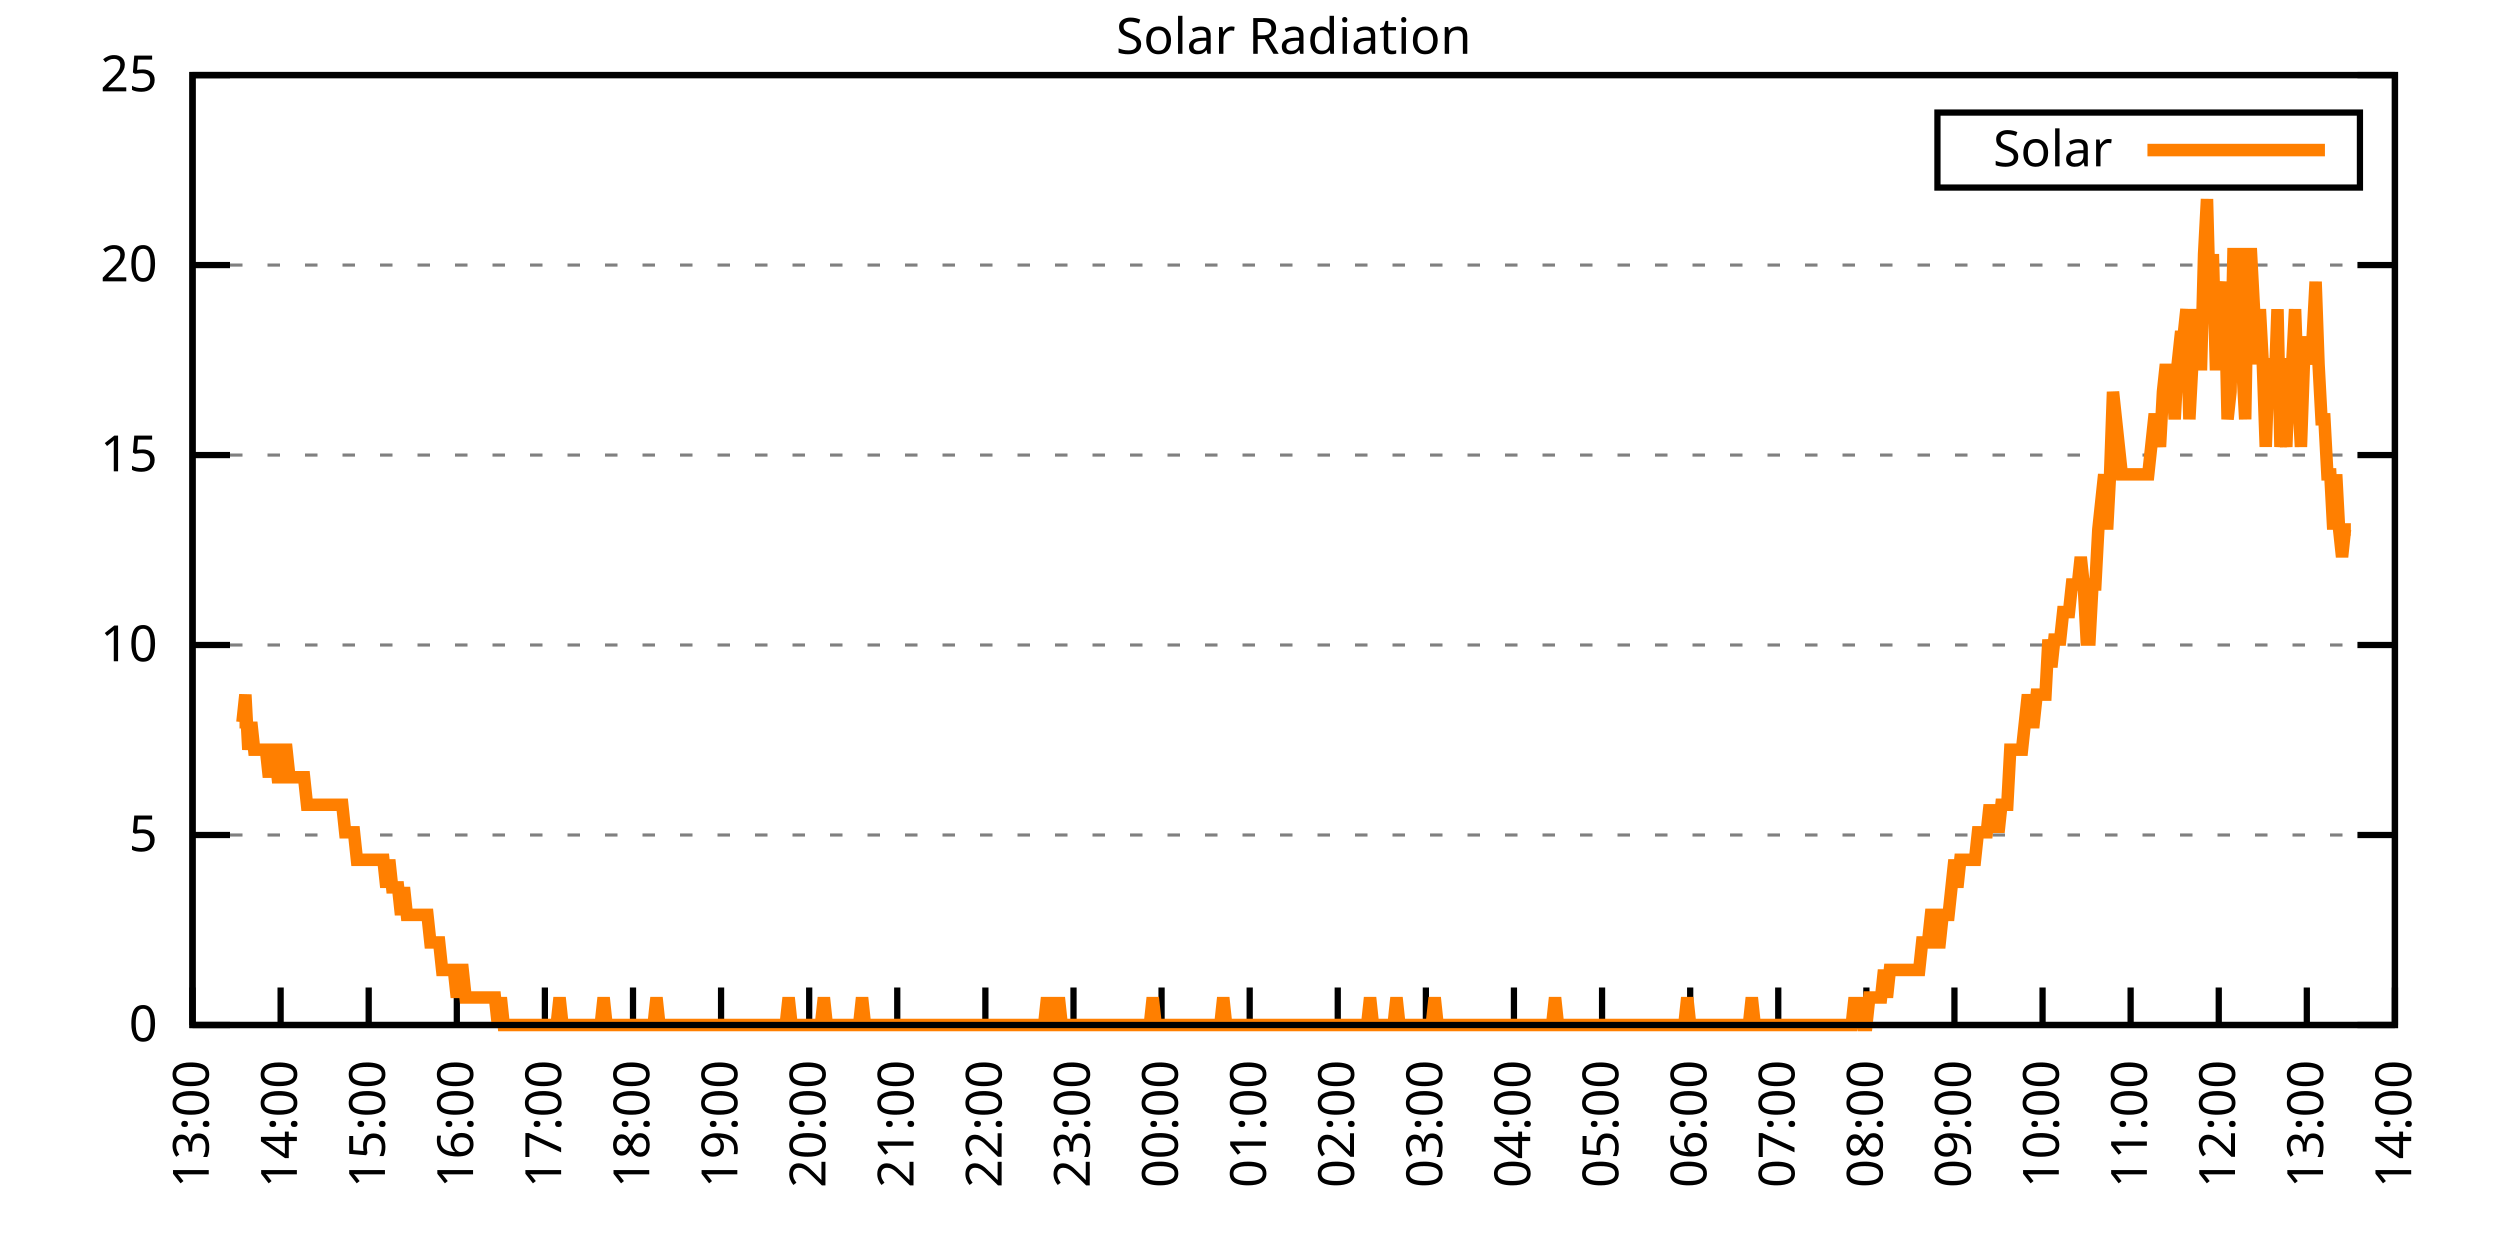
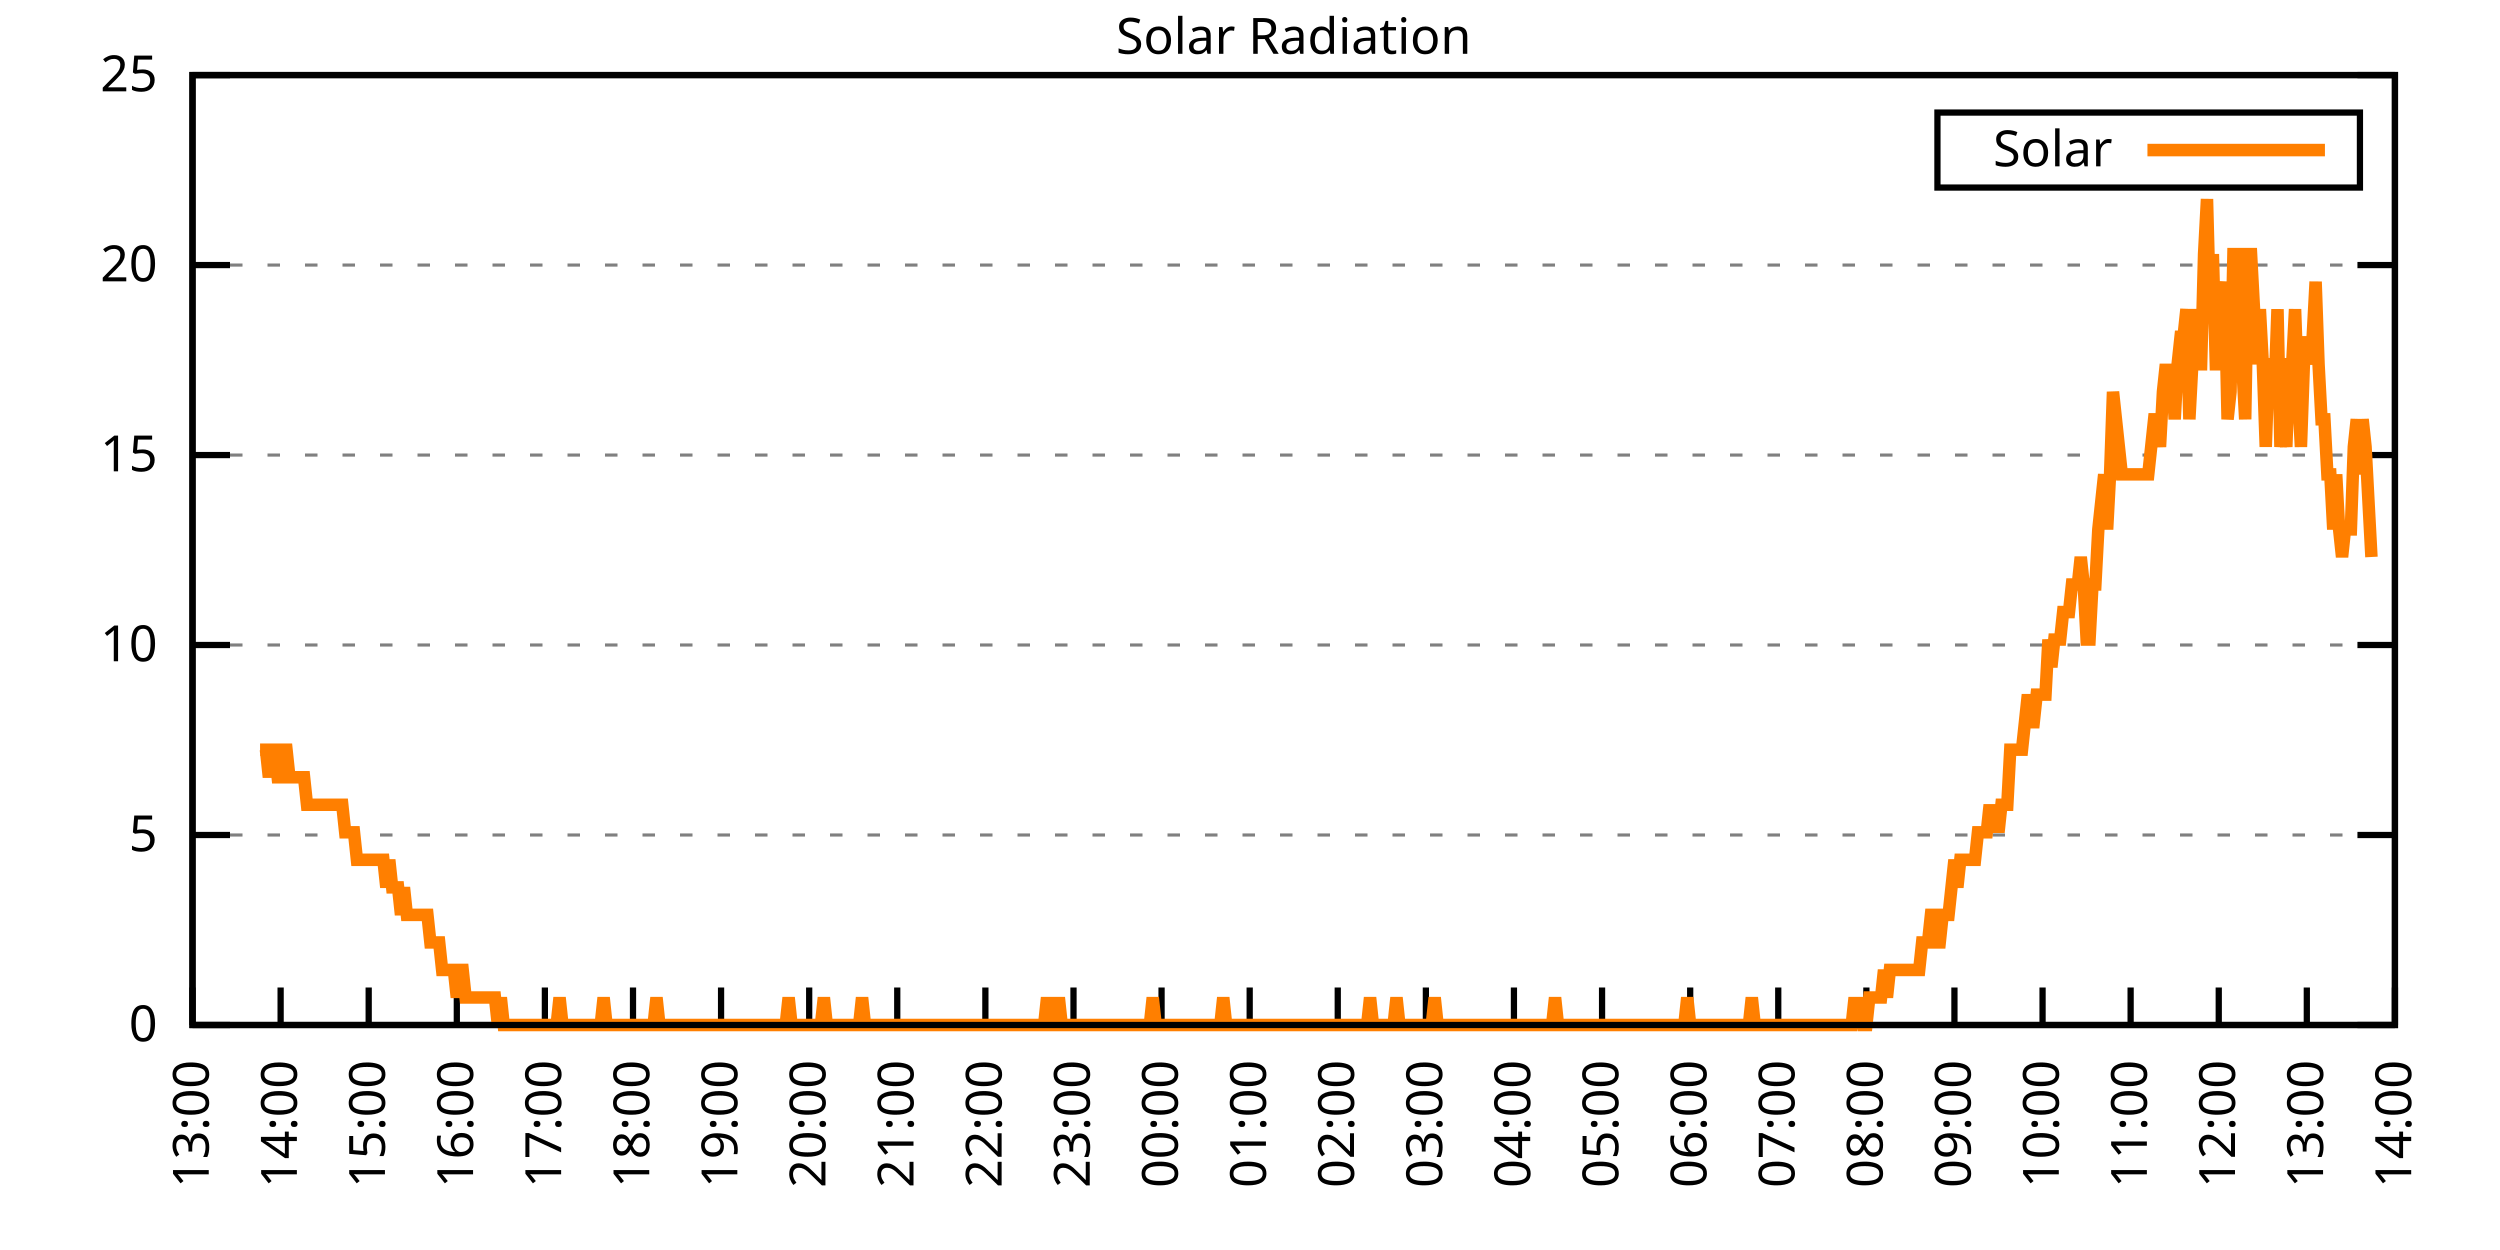
<svg xmlns="http://www.w3.org/2000/svg" xmlns:xlink="http://www.w3.org/1999/xlink" width="400" height="200" viewBox="0 0 400 200">
  <g id="gnuplot_canvas">
    <rect x="0" y="0" width="400" height="200" fill="none" />
    <defs>
      <circle id="gpDot" r="0.5" stroke-width="0.5" stroke="currentColor" />
      <path id="gpPt0" stroke-width="0.333" stroke="currentColor" d="M-1,0 h2 M0,-1 v2" />
      <path id="gpPt1" stroke-width="0.333" stroke="currentColor" d="M-1,-1 L1,1 M1,-1 L-1,1" />
      <path id="gpPt2" stroke-width="0.333" stroke="currentColor" d="M-1,0 L1,0 M0,-1 L0,1 M-1,-1 L1,1 M-1,1 L1,-1" />
      <rect id="gpPt3" stroke-width="0.333" stroke="currentColor" x="-1" y="-1" width="2" height="2" />
      <rect id="gpPt4" stroke-width="0.333" stroke="currentColor" fill="currentColor" x="-1" y="-1" width="2" height="2" />
      <circle id="gpPt5" stroke-width="0.333" stroke="currentColor" cx="0" cy="0" r="1" />
      <use xlink:href="#gpPt5" id="gpPt6" fill="currentColor" stroke="none" />
      <path id="gpPt7" stroke-width="0.333" stroke="currentColor" d="M0,-1.33 L-1.33,0.67 L1.33,0.67 z" />
      <use xlink:href="#gpPt7" id="gpPt8" fill="currentColor" stroke="none" />
      <use xlink:href="#gpPt7" id="gpPt9" stroke="currentColor" transform="rotate(180)" />
      <use xlink:href="#gpPt9" id="gpPt10" fill="currentColor" stroke="none" />
      <use xlink:href="#gpPt3" id="gpPt11" stroke="currentColor" transform="rotate(45)" />
      <use xlink:href="#gpPt11" id="gpPt12" fill="currentColor" stroke="none" />
      <path id="gpPt13" stroke-width="0.333" stroke="currentColor" d="M0,1.330 L1.265,0.411 L0.782,-1.067 L-0.782,-1.076 L-1.265,0.411 z" />
      <use xlink:href="#gpPt13" id="gpPt14" fill="currentColor" stroke="none" />
      <filter id="textbox" filterUnits="objectBoundingBox" x="0" y="0" height="1" width="1">
        <feFlood flood-color="white" flood-opacity="1" result="bgnd" />
        <feComposite in="SourceGraphic" in2="bgnd" operator="atop" />
      </filter>
      <filter id="greybox" filterUnits="objectBoundingBox" x="0" y="0" height="1" width="1">
        <feFlood flood-color="lightgrey" flood-opacity="1" result="grey" />
        <feComposite in="SourceGraphic" in2="grey" operator="atop" />
      </filter>
    </defs>
    <g fill="none" color="white" stroke="currentColor" stroke-width="1.00" stroke-linecap="butt" stroke-linejoin="miter">
</g>
    <g fill="none" color="black" stroke="currentColor" stroke-width="1.00" stroke-linecap="butt" stroke-linejoin="miter">
      <g stroke="none" shape-rendering="crispEdges">
        <polygon fill="rgb(255, 255, 255)" points="30.80,164.00 383.18,164.00 383.18,12.02 30.80,12.02 " />
      </g>
    </g>
    <g fill="none" color="black" stroke="currentColor" stroke-width="1.00" stroke-linecap="butt" stroke-linejoin="miter">
</g>
    <g fill="none" color="black" stroke="black" stroke-width="0.50" stroke-linecap="butt" stroke-linejoin="miter">
</g>
    <g fill="none" color="gray" stroke="currentColor" stroke-width="0.50" stroke-linecap="butt" stroke-linejoin="miter">
      <path stroke="gray" stroke-dasharray="2,4" class="gridline" d="M30.80,164.00 L383.19,164.00  " />
    </g>
    <g fill="none" color="gray" stroke="gray" stroke-width="1.00" stroke-linecap="butt" stroke-linejoin="miter">
</g>
    <g fill="none" color="black" stroke="currentColor" stroke-width="1.00" stroke-linecap="butt" stroke-linejoin="miter">
      <path stroke="black" d="M30.80,164.00 L36.80,164.00 M383.19,164.00 L377.19,164.00  " />
      <g transform="translate(25.20,166.60)" stroke="none" fill="black" font-family="Sans" font-size="8.00" text-anchor="end">
        <text>
          <tspan font-family="Sans"> 0</tspan>
        </text>
      </g>
    </g>
    <g fill="none" color="black" stroke="currentColor" stroke-width="1.00" stroke-linecap="butt" stroke-linejoin="miter">
</g>
    <g fill="none" color="black" stroke="black" stroke-width="0.50" stroke-linecap="butt" stroke-linejoin="miter">
</g>
    <g fill="none" color="gray" stroke="currentColor" stroke-width="0.50" stroke-linecap="butt" stroke-linejoin="miter">
      <path stroke="gray" stroke-dasharray="2,4" class="gridline" d="M30.80,133.60 L383.19,133.60  " />
    </g>
    <g fill="none" color="gray" stroke="gray" stroke-width="1.00" stroke-linecap="butt" stroke-linejoin="miter">
</g>
    <g fill="none" color="black" stroke="currentColor" stroke-width="1.00" stroke-linecap="butt" stroke-linejoin="miter">
      <path stroke="black" d="M30.80,133.60 L36.80,133.60 M383.19,133.60 L377.19,133.60  " />
      <g transform="translate(25.20,136.20)" stroke="none" fill="black" font-family="Sans" font-size="8.00" text-anchor="end">
        <text>
          <tspan font-family="Sans"> 5</tspan>
        </text>
      </g>
    </g>
    <g fill="none" color="black" stroke="currentColor" stroke-width="1.00" stroke-linecap="butt" stroke-linejoin="miter">
</g>
    <g fill="none" color="black" stroke="black" stroke-width="0.50" stroke-linecap="butt" stroke-linejoin="miter">
</g>
    <g fill="none" color="gray" stroke="currentColor" stroke-width="0.50" stroke-linecap="butt" stroke-linejoin="miter">
      <path stroke="gray" stroke-dasharray="2,4" class="gridline" d="M30.80,103.20 L383.19,103.20  " />
    </g>
    <g fill="none" color="gray" stroke="gray" stroke-width="1.00" stroke-linecap="butt" stroke-linejoin="miter">
</g>
    <g fill="none" color="black" stroke="currentColor" stroke-width="1.00" stroke-linecap="butt" stroke-linejoin="miter">
      <path stroke="black" d="M30.80,103.20 L36.80,103.20 M383.19,103.20 L377.19,103.20  " />
      <g transform="translate(25.20,105.80)" stroke="none" fill="black" font-family="Sans" font-size="8.00" text-anchor="end">
        <text>
          <tspan font-family="Sans"> 10</tspan>
        </text>
      </g>
    </g>
    <g fill="none" color="black" stroke="currentColor" stroke-width="1.00" stroke-linecap="butt" stroke-linejoin="miter">
</g>
    <g fill="none" color="black" stroke="black" stroke-width="0.50" stroke-linecap="butt" stroke-linejoin="miter">
</g>
    <g fill="none" color="gray" stroke="currentColor" stroke-width="0.50" stroke-linecap="butt" stroke-linejoin="miter">
      <path stroke="gray" stroke-dasharray="2,4" class="gridline" d="M30.80,72.81 L383.19,72.81  " />
    </g>
    <g fill="none" color="gray" stroke="gray" stroke-width="1.00" stroke-linecap="butt" stroke-linejoin="miter">
</g>
    <g fill="none" color="black" stroke="currentColor" stroke-width="1.00" stroke-linecap="butt" stroke-linejoin="miter">
      <path stroke="black" d="M30.80,72.81 L36.80,72.81 M383.19,72.81 L377.19,72.81  " />
      <g transform="translate(25.20,75.41)" stroke="none" fill="black" font-family="Sans" font-size="8.00" text-anchor="end">
        <text>
          <tspan font-family="Sans"> 15</tspan>
        </text>
      </g>
    </g>
    <g fill="none" color="black" stroke="currentColor" stroke-width="1.00" stroke-linecap="butt" stroke-linejoin="miter">
</g>
    <g fill="none" color="black" stroke="black" stroke-width="0.50" stroke-linecap="butt" stroke-linejoin="miter">
</g>
    <g fill="none" color="gray" stroke="currentColor" stroke-width="0.50" stroke-linecap="butt" stroke-linejoin="miter">
      <path stroke="gray" stroke-dasharray="2,4" class="gridline" d="M30.80,42.41 L383.19,42.41  " />
    </g>
    <g fill="none" color="gray" stroke="gray" stroke-width="1.00" stroke-linecap="butt" stroke-linejoin="miter">
</g>
    <g fill="none" color="black" stroke="currentColor" stroke-width="1.00" stroke-linecap="butt" stroke-linejoin="miter">
      <path stroke="black" d="M30.80,42.41 L36.80,42.41 M383.19,42.41 L377.19,42.41  " />
      <g transform="translate(25.20,45.01)" stroke="none" fill="black" font-family="Sans" font-size="8.00" text-anchor="end">
        <text>
          <tspan font-family="Sans"> 20</tspan>
        </text>
      </g>
    </g>
    <g fill="none" color="black" stroke="currentColor" stroke-width="1.00" stroke-linecap="butt" stroke-linejoin="miter">
</g>
    <g fill="none" color="black" stroke="black" stroke-width="0.50" stroke-linecap="butt" stroke-linejoin="miter">
</g>
    <g fill="none" color="gray" stroke="currentColor" stroke-width="0.50" stroke-linecap="butt" stroke-linejoin="miter">
      <path stroke="gray" stroke-dasharray="2,4" class="gridline" d="M30.80,12.01 L383.19,12.01  " />
    </g>
    <g fill="none" color="gray" stroke="gray" stroke-width="1.00" stroke-linecap="butt" stroke-linejoin="miter">
</g>
    <g fill="none" color="black" stroke="currentColor" stroke-width="1.00" stroke-linecap="butt" stroke-linejoin="miter">
      <path stroke="black" d="M30.80,12.01 L36.80,12.01 M383.19,12.01 L377.19,12.01  " />
      <g transform="translate(25.20,14.61)" stroke="none" fill="black" font-family="Sans" font-size="8.00" text-anchor="end">
        <text>
          <tspan font-family="Sans"> 25</tspan>
        </text>
      </g>
    </g>
    <g fill="none" color="black" stroke="currentColor" stroke-width="1.00" stroke-linecap="butt" stroke-linejoin="miter">
      <path stroke="black" d="M30.80,164.00 L30.80,158.00  " />
      <g transform="translate(33.40,169.60) rotate(270.00)" stroke="none" fill="black" font-family="Sans" font-size="8.00" text-anchor="end">
        <text>
          <tspan font-family="Sans">13:00</tspan>
        </text>
      </g>
    </g>
    <g fill="none" color="black" stroke="currentColor" stroke-width="1.00" stroke-linecap="butt" stroke-linejoin="miter">
      <path stroke="black" d="M44.90,164.00 L44.90,158.00  " />
      <g transform="translate(47.50,169.60) rotate(270.00)" stroke="none" fill="black" font-family="Sans" font-size="8.00" text-anchor="end">
        <text>
          <tspan font-family="Sans">14:00</tspan>
        </text>
      </g>
    </g>
    <g fill="none" color="black" stroke="currentColor" stroke-width="1.00" stroke-linecap="butt" stroke-linejoin="miter">
      <path stroke="black" d="M58.99,164.00 L58.99,158.00  " />
      <g transform="translate(61.59,169.60) rotate(270.00)" stroke="none" fill="black" font-family="Sans" font-size="8.00" text-anchor="end">
        <text>
          <tspan font-family="Sans">15:00</tspan>
        </text>
      </g>
    </g>
    <g fill="none" color="black" stroke="currentColor" stroke-width="1.00" stroke-linecap="butt" stroke-linejoin="miter">
      <path stroke="black" d="M73.09,164.00 L73.09,158.00  " />
      <g transform="translate(75.69,169.60) rotate(270.00)" stroke="none" fill="black" font-family="Sans" font-size="8.00" text-anchor="end">
        <text>
          <tspan font-family="Sans">16:00</tspan>
        </text>
      </g>
    </g>
    <g fill="none" color="black" stroke="currentColor" stroke-width="1.00" stroke-linecap="butt" stroke-linejoin="miter">
      <path stroke="black" d="M87.18,164.00 L87.18,158.00  " />
      <g transform="translate(89.78,169.60) rotate(270.00)" stroke="none" fill="black" font-family="Sans" font-size="8.00" text-anchor="end">
        <text>
          <tspan font-family="Sans">17:00</tspan>
        </text>
      </g>
    </g>
    <g fill="none" color="black" stroke="currentColor" stroke-width="1.00" stroke-linecap="butt" stroke-linejoin="miter">
      <path stroke="black" d="M101.28,164.00 L101.28,158.00  " />
      <g transform="translate(103.88,169.60) rotate(270.00)" stroke="none" fill="black" font-family="Sans" font-size="8.00" text-anchor="end">
        <text>
          <tspan font-family="Sans">18:00</tspan>
        </text>
      </g>
    </g>
    <g fill="none" color="black" stroke="currentColor" stroke-width="1.00" stroke-linecap="butt" stroke-linejoin="miter">
      <path stroke="black" d="M115.37,164.00 L115.37,158.00  " />
      <g transform="translate(117.97,169.60) rotate(270.00)" stroke="none" fill="black" font-family="Sans" font-size="8.00" text-anchor="end">
        <text>
          <tspan font-family="Sans">19:00</tspan>
        </text>
      </g>
    </g>
    <g fill="none" color="black" stroke="currentColor" stroke-width="1.00" stroke-linecap="butt" stroke-linejoin="miter">
      <path stroke="black" d="M129.47,164.00 L129.47,158.00  " />
      <g transform="translate(132.07,169.60) rotate(270.00)" stroke="none" fill="black" font-family="Sans" font-size="8.00" text-anchor="end">
        <text>
          <tspan font-family="Sans">20:00</tspan>
        </text>
      </g>
    </g>
    <g fill="none" color="black" stroke="currentColor" stroke-width="1.00" stroke-linecap="butt" stroke-linejoin="miter">
      <path stroke="black" d="M143.56,164.00 L143.56,158.00  " />
      <g transform="translate(146.16,169.60) rotate(270.00)" stroke="none" fill="black" font-family="Sans" font-size="8.00" text-anchor="end">
        <text>
          <tspan font-family="Sans">21:00</tspan>
        </text>
      </g>
    </g>
    <g fill="none" color="black" stroke="currentColor" stroke-width="1.00" stroke-linecap="butt" stroke-linejoin="miter">
      <path stroke="black" d="M157.66,164.00 L157.66,158.00  " />
      <g transform="translate(160.26,169.60) rotate(270.00)" stroke="none" fill="black" font-family="Sans" font-size="8.00" text-anchor="end">
        <text>
          <tspan font-family="Sans">22:00</tspan>
        </text>
      </g>
    </g>
    <g fill="none" color="black" stroke="currentColor" stroke-width="1.00" stroke-linecap="butt" stroke-linejoin="miter">
      <path stroke="black" d="M171.76,164.00 L171.76,158.00  " />
      <g transform="translate(174.36,169.60) rotate(270.00)" stroke="none" fill="black" font-family="Sans" font-size="8.00" text-anchor="end">
        <text>
          <tspan font-family="Sans">23:00</tspan>
        </text>
      </g>
    </g>
    <g fill="none" color="black" stroke="currentColor" stroke-width="1.00" stroke-linecap="butt" stroke-linejoin="miter">
      <path stroke="black" d="M185.85,164.00 L185.85,158.00  " />
      <g transform="translate(188.45,169.60) rotate(270.00)" stroke="none" fill="black" font-family="Sans" font-size="8.00" text-anchor="end">
        <text>
          <tspan font-family="Sans">00:00</tspan>
        </text>
      </g>
    </g>
    <g fill="none" color="black" stroke="currentColor" stroke-width="1.00" stroke-linecap="butt" stroke-linejoin="miter">
      <path stroke="black" d="M199.95,164.00 L199.95,158.00  " />
      <g transform="translate(202.55,169.60) rotate(270.00)" stroke="none" fill="black" font-family="Sans" font-size="8.00" text-anchor="end">
        <text>
          <tspan font-family="Sans">01:00</tspan>
        </text>
      </g>
    </g>
    <g fill="none" color="black" stroke="currentColor" stroke-width="1.00" stroke-linecap="butt" stroke-linejoin="miter">
      <path stroke="black" d="M214.04,164.00 L214.04,158.00  " />
      <g transform="translate(216.64,169.60) rotate(270.00)" stroke="none" fill="black" font-family="Sans" font-size="8.00" text-anchor="end">
        <text>
          <tspan font-family="Sans">02:00</tspan>
        </text>
      </g>
    </g>
    <g fill="none" color="black" stroke="currentColor" stroke-width="1.00" stroke-linecap="butt" stroke-linejoin="miter">
      <path stroke="black" d="M228.14,164.00 L228.14,158.00  " />
      <g transform="translate(230.74,169.60) rotate(270.00)" stroke="none" fill="black" font-family="Sans" font-size="8.00" text-anchor="end">
        <text>
          <tspan font-family="Sans">03:00</tspan>
        </text>
      </g>
    </g>
    <g fill="none" color="black" stroke="currentColor" stroke-width="1.00" stroke-linecap="butt" stroke-linejoin="miter">
      <path stroke="black" d="M242.23,164.00 L242.23,158.00  " />
      <g transform="translate(244.83,169.60) rotate(270.00)" stroke="none" fill="black" font-family="Sans" font-size="8.00" text-anchor="end">
        <text>
          <tspan font-family="Sans">04:00</tspan>
        </text>
      </g>
    </g>
    <g fill="none" color="black" stroke="currentColor" stroke-width="1.00" stroke-linecap="butt" stroke-linejoin="miter">
      <path stroke="black" d="M256.33,164.00 L256.33,158.00  " />
      <g transform="translate(258.93,169.60) rotate(270.00)" stroke="none" fill="black" font-family="Sans" font-size="8.00" text-anchor="end">
        <text>
          <tspan font-family="Sans">05:00</tspan>
        </text>
      </g>
    </g>
    <g fill="none" color="black" stroke="currentColor" stroke-width="1.00" stroke-linecap="butt" stroke-linejoin="miter">
      <path stroke="black" d="M270.43,164.00 L270.43,158.00  " />
      <g transform="translate(273.03,169.60) rotate(270.00)" stroke="none" fill="black" font-family="Sans" font-size="8.00" text-anchor="end">
        <text>
          <tspan font-family="Sans">06:00</tspan>
        </text>
      </g>
    </g>
    <g fill="none" color="black" stroke="currentColor" stroke-width="1.00" stroke-linecap="butt" stroke-linejoin="miter">
      <path stroke="black" d="M284.52,164.00 L284.52,158.00  " />
      <g transform="translate(287.12,169.60) rotate(270.00)" stroke="none" fill="black" font-family="Sans" font-size="8.00" text-anchor="end">
        <text>
          <tspan font-family="Sans">07:00</tspan>
        </text>
      </g>
    </g>
    <g fill="none" color="black" stroke="currentColor" stroke-width="1.00" stroke-linecap="butt" stroke-linejoin="miter">
      <path stroke="black" d="M298.62,164.00 L298.62,158.00  " />
      <g transform="translate(301.22,169.60) rotate(270.00)" stroke="none" fill="black" font-family="Sans" font-size="8.00" text-anchor="end">
        <text>
          <tspan font-family="Sans">08:00</tspan>
        </text>
      </g>
    </g>
    <g fill="none" color="black" stroke="currentColor" stroke-width="1.00" stroke-linecap="butt" stroke-linejoin="miter">
      <path stroke="black" d="M312.71,164.00 L312.71,158.00  " />
      <g transform="translate(315.31,169.60) rotate(270.00)" stroke="none" fill="black" font-family="Sans" font-size="8.00" text-anchor="end">
        <text>
          <tspan font-family="Sans">09:00</tspan>
        </text>
      </g>
    </g>
    <g fill="none" color="black" stroke="currentColor" stroke-width="1.00" stroke-linecap="butt" stroke-linejoin="miter">
      <path stroke="black" d="M326.81,164.00 L326.81,158.00  " />
      <g transform="translate(329.41,169.60) rotate(270.00)" stroke="none" fill="black" font-family="Sans" font-size="8.00" text-anchor="end">
        <text>
          <tspan font-family="Sans">10:00</tspan>
        </text>
      </g>
    </g>
    <g fill="none" color="black" stroke="currentColor" stroke-width="1.00" stroke-linecap="butt" stroke-linejoin="miter">
      <path stroke="black" d="M340.90,164.00 L340.90,158.00  " />
      <g transform="translate(343.50,169.60) rotate(270.00)" stroke="none" fill="black" font-family="Sans" font-size="8.00" text-anchor="end">
        <text>
          <tspan font-family="Sans">11:00</tspan>
        </text>
      </g>
    </g>
    <g fill="none" color="black" stroke="currentColor" stroke-width="1.00" stroke-linecap="butt" stroke-linejoin="miter">
      <path stroke="black" d="M355.00,164.00 L355.00,158.00  " />
      <g transform="translate(357.60,169.60) rotate(270.00)" stroke="none" fill="black" font-family="Sans" font-size="8.00" text-anchor="end">
        <text>
          <tspan font-family="Sans">12:00</tspan>
        </text>
      </g>
    </g>
    <g fill="none" color="black" stroke="currentColor" stroke-width="1.00" stroke-linecap="butt" stroke-linejoin="miter">
      <path stroke="black" d="M369.09,164.00 L369.09,158.00  " />
      <g transform="translate(371.69,169.60) rotate(270.00)" stroke="none" fill="black" font-family="Sans" font-size="8.00" text-anchor="end">
        <text>
          <tspan font-family="Sans">13:00</tspan>
        </text>
      </g>
    </g>
    <g fill="none" color="black" stroke="currentColor" stroke-width="1.00" stroke-linecap="butt" stroke-linejoin="miter">
      <path stroke="black" d="M383.19,164.00 L383.19,158.00  " />
      <g transform="translate(385.79,169.60) rotate(270.00)" stroke="none" fill="black" font-family="Sans" font-size="8.00" text-anchor="end">
        <text>
          <tspan font-family="Sans">14:00</tspan>
        </text>
      </g>
    </g>
    <g fill="none" color="black" stroke="currentColor" stroke-width="1.00" stroke-linecap="butt" stroke-linejoin="miter">
</g>
    <g fill="none" color="black" stroke="currentColor" stroke-width="1.00" stroke-linecap="butt" stroke-linejoin="miter">
      <path stroke="black" d="M30.80,12.01 L30.80,164.00 L383.19,164.00 L383.19,12.01 L30.80,12.01 Z  " />
    </g>
    <g fill="none" color="black" stroke="currentColor" stroke-width="1.00" stroke-linecap="butt" stroke-linejoin="miter">
</g>
    <g fill="none" color="black" stroke="currentColor" stroke-width="1.00" stroke-linecap="butt" stroke-linejoin="miter">
      <path stroke="black" d="M309.99,30.01 L309.99,18.01 L377.59,18.01 L377.59,30.01 L309.99,30.01 Z  " />
    </g>
    <g id="Solar_Radiation_plot_1">
      <g fill="none" color="white" stroke="black" stroke-width="2.00" stroke-linecap="butt" stroke-linejoin="miter">
</g>
      <g fill="none" color="black" stroke="currentColor" stroke-width="2.00" stroke-linecap="butt" stroke-linejoin="miter">
        <g transform="translate(337.99,26.61)" stroke="none" fill="black" font-family="Sans" font-size="8.00" text-anchor="end">
          <text>
            <tspan font-family="Sans">Solar</tspan>
          </text>
        </g>
      </g>
      <g fill="none" color="black" stroke="currentColor" stroke-width="2.00" stroke-linecap="butt" stroke-linejoin="miter">
-         <path stroke="rgb(255, 127,   0)" d="M343.59,24.01 L371.99,24.01 M38.32,115.55 L38.79,115.55 L39.26,111.14 L39.73,119.95 L40.20,115.55 L40.67,119.95   L41.14,119.95 L41.61,119.95 L42.08,119.95 L42.55,119.95 L43.02,124.36 L43.49,119.95 L43.96,119.95 L44.43,124.36   L44.90,124.36 L45.37,119.95 L45.84,119.95 L46.31,124.36 L46.78,124.36 L47.24,124.36 L47.71,124.36 L48.18,124.36   L48.65,124.36 L49.12,128.76 L49.59,128.76 L50.06,128.76 L50.53,128.76 L51.00,128.76 L51.47,128.76 L51.94,128.76   L52.41,128.76 L52.88,128.76 L53.35,128.76 L53.82,128.76 L54.29,128.76 L54.76,128.76 L55.23,133.17 L55.70,133.17   L56.17,133.17 L56.64,133.17 L57.11,137.57 L57.58,137.57 L58.05,137.57 L58.52,137.57 L58.99,137.57 L59.46,137.57   L59.93,137.57 L60.40,137.57 L60.87,137.57 L61.34,137.57 L61.81,141.98 L62.28,137.57 L62.75,141.98 L63.22,141.98   L63.69,141.98 L64.16,146.38 L64.63,141.98 L65.10,146.38 L65.57,146.38 L66.04,146.38 L66.51,146.38 L66.98,146.38   L67.45,146.38 L67.92,146.38 L68.39,146.38 L68.86,150.79 L69.33,150.79 L69.80,150.79 L70.27,150.79 L70.74,155.19   L71.21,155.19 L71.68,155.19 L72.15,155.19 L72.62,155.19 L73.09,159.60 L73.56,155.19 L74.03,155.19 L74.50,159.60   L74.97,159.60 L75.44,159.60 L75.91,159.60 L76.38,159.60 L76.85,159.60 L77.32,159.60 L77.79,159.60 L78.26,159.60   L78.73,159.60 L79.19,159.60 L79.66,164.00 L80.13,159.60 L80.60,164.00 L81.07,164.00 L81.54,164.00 L82.01,164.00   L82.48,164.00 L82.95,164.00 L83.42,164.00 L83.89,164.00 L84.36,164.00 L84.83,164.00 L85.30,164.00 L85.77,164.00   L86.24,164.00 L86.71,164.00 L87.18,164.00 L87.65,164.00 L88.12,164.00 L88.59,164.00 L89.06,164.00 L89.53,159.60   L90.00,164.00 L90.47,164.00 L90.94,164.00 L91.41,164.00 L91.88,164.00 L92.35,164.00 L92.82,164.00 L93.29,164.00   L93.76,164.00 L94.23,164.00 L94.70,164.00 L95.17,164.00 L95.64,164.00 L96.11,164.00 L96.58,159.60 L97.05,164.00   L97.52,164.00 L97.99,164.00 L98.46,164.00 L98.93,164.00 L99.40,164.00 L99.87,164.00 L100.34,164.00 L100.81,164.00   L101.28,164.00 L101.75,164.00 L102.22,164.00 L102.69,164.00 L103.16,164.00 L103.63,164.00 L104.10,164.00 L104.57,164.00   L105.04,159.60 L105.51,164.00 L105.98,164.00 L106.45,164.00 L106.92,164.00 L107.39,164.00 L107.86,164.00 L108.33,164.00   L108.80,164.00 L109.27,164.00 L109.74,164.00 L110.21,164.00 L110.68,164.00 L111.14,164.00 L111.61,164.00 L112.08,164.00   L112.55,164.00 L113.02,164.00 L113.49,164.00 L113.96,164.00 L114.43,164.00 L114.90,164.00 L115.37,164.00 L115.84,164.00   L116.31,164.00 L116.78,164.00 L117.25,164.00 L117.72,164.00 L118.19,164.00 L118.66,164.00 L119.13,164.00 L119.60,164.00   L120.07,164.00 L120.54,164.00 L121.01,164.00 L121.48,164.00 L121.95,164.00 L122.42,164.00 L122.89,164.00 L123.36,164.00   L123.83,164.00 L124.30,164.00 L124.77,164.00 L125.24,164.00 L125.71,164.00 L126.18,159.60 L126.65,164.00 L127.12,164.00   L127.59,164.00 L128.06,164.00 L128.53,164.00 L129.00,164.00 L129.47,164.00 L129.94,164.00 L130.41,164.00 L130.88,164.00   L131.35,164.00 L131.82,159.60 L132.29,164.00 L132.76,164.00 L133.23,164.00 L133.70,164.00 L134.17,164.00 L134.64,164.00   L135.11,164.00 L135.58,164.00 L136.05,164.00 L136.52,164.00 L136.99,164.00 L137.46,164.00 L137.93,159.60 L138.40,164.00   L138.87,164.00 L139.34,164.00 L139.81,164.00 L140.28,164.00 L140.75,164.00 L141.22,164.00 L141.69,164.00 L142.16,164.00   L142.63,164.00 L143.09,164.00 L143.56,164.00 L144.03,164.00 L144.50,164.00 L144.97,164.00 L145.44,164.00 L145.91,164.00   L146.38,164.00 L146.85,164.00 L147.32,164.00 L147.79,164.00 L148.26,164.00 L148.73,164.00 L149.20,164.00 L149.67,164.00   L150.14,164.00 L150.61,164.00 L151.08,164.00 L151.55,164.00 L152.02,164.00 L152.49,164.00 L152.96,164.00 L153.43,164.00   L153.90,164.00 L154.37,164.00 L154.84,164.00 L155.31,164.00 L155.78,164.00 L156.25,164.00 L156.72,164.00 L157.19,164.00   L157.66,164.00 L158.13,164.00 L158.60,164.00 L159.07,164.00 L159.54,164.00 L160.01,164.00 L160.48,164.00 L160.95,164.00   L161.42,164.00 L161.89,164.00 L162.36,164.00 L162.83,164.00 L163.30,164.00 L163.77,164.00 L164.24,164.00 L164.71,164.00   L165.18,164.00 L165.65,164.00 L166.12,164.00 L166.59,164.00 L167.06,164.00 L167.53,159.60 L168.00,164.00 L168.47,164.00   L168.94,164.00 L169.41,159.60 L169.88,164.00 L170.35,164.00 L170.82,164.00 L171.29,164.00 L171.76,164.00 L172.23,164.00   L172.70,164.00 L173.17,164.00 L173.64,164.00 L174.11,164.00 L174.58,164.00 L175.04,164.00 L175.51,164.00 L175.98,164.00   L176.45,164.00 L176.92,164.00 L177.39,164.00 L177.86,164.00 L178.33,164.00 L178.80,164.00 L179.27,164.00 L179.74,164.00   L180.21,164.00 L180.68,164.00 L181.15,164.00 L181.62,164.00 L182.09,164.00 L182.56,164.00 L183.03,164.00 L183.50,164.00   L183.97,164.00 L184.44,159.60 L184.91,164.00 L185.38,164.00 L185.85,164.00 L186.32,164.00 L186.79,164.00 L187.26,164.00   L187.73,164.00 L188.20,164.00 L188.67,164.00 L189.14,164.00 L189.61,164.00 L190.08,164.00 L190.55,164.00 L191.02,164.00   L191.49,164.00 L191.96,164.00 L192.43,164.00 L192.90,164.00 L193.37,164.00 L193.84,164.00 L194.31,164.00 L194.78,164.00   L195.25,164.00 L195.72,159.60 L196.19,164.00 L196.66,164.00 L197.13,164.00 L197.60,164.00 L198.07,164.00 L198.54,164.00   L199.01,164.00 L199.48,164.00 L199.95,164.00 L200.42,164.00 L200.89,164.00 L201.36,164.00 L201.83,164.00 L202.30,164.00   L202.77,164.00 L203.24,164.00 L203.71,164.00 L204.18,164.00 L204.65,164.00 L205.12,164.00 L205.59,164.00 L206.06,164.00   L206.53,164.00 L207.00,164.00 L207.46,164.00 L207.93,164.00 L208.40,164.00 L208.87,164.00 L209.34,164.00 L209.81,164.00   L210.28,164.00 L210.75,164.00 L211.22,164.00 L211.69,164.00 L212.16,164.00 L212.63,164.00 L213.10,164.00 L213.57,164.00   L214.04,164.00 L214.51,164.00 L214.98,164.00 L215.45,164.00 L215.92,164.00 L216.39,164.00 L216.86,164.00 L217.33,164.00   L217.80,164.00 L218.27,164.00 L218.74,164.00 L219.21,159.60 L219.68,164.00 L220.15,164.00 L220.62,164.00 L221.09,164.00   L221.56,164.00 L222.03,164.00 L222.50,164.00 L222.97,164.00 L223.44,159.60 L223.91,164.00 L224.38,164.00 L224.85,164.00   L225.32,164.00 L225.79,164.00 L226.26,164.00 L226.73,164.00 L227.20,164.00 L227.67,164.00 L228.14,164.00 L228.61,164.00   L229.08,164.00 L229.55,159.60 L230.02,164.00 L230.49,164.00 L230.96,164.00 L231.43,164.00 L231.90,164.00 L232.37,164.00   L232.84,164.00 L233.31,164.00 L233.78,164.00 L234.25,164.00 L234.72,164.00 L235.19,164.00 L235.66,164.00 L236.13,164.00   L236.60,164.00 L237.07,164.00 L237.54,164.00 L238.01,164.00 L238.48,164.00 L238.95,164.00 L239.41,164.00 L239.88,164.00   L240.35,164.00 L240.82,164.00 L241.29,164.00 L241.76,164.00 L242.23,164.00 L242.70,164.00 L243.17,164.00 L243.64,164.00   L244.11,164.00 L244.58,164.00 L245.05,164.00 L245.52,164.00 L245.99,164.00 L246.46,164.00 L246.93,164.00 L247.40,164.00   L247.87,164.00 L248.34,164.00 L248.81,159.60 L249.28,164.00 L249.75,164.00 L250.22,164.00 L250.69,164.00 L251.16,164.00   L251.63,164.00 L252.10,164.00 L252.57,164.00 L253.04,164.00 L253.51,164.00 L253.98,164.00 L254.45,164.00 L254.92,164.00   L255.39,164.00 L255.86,164.00 L256.33,164.00 L256.80,164.00 L257.27,164.00 L257.74,164.00 L258.21,164.00 L258.68,164.00   L259.15,164.00 L259.62,164.00 L260.09,164.00 L260.56,164.00 L261.03,164.00 L261.50,164.00 L261.97,164.00 L262.44,164.00   L262.91,164.00 L263.38,164.00 L263.85,164.00 L264.32,164.00 L264.79,164.00 L265.26,164.00 L265.73,164.00 L266.20,164.00   L266.67,164.00 L267.14,164.00 L267.61,164.00 L268.08,164.00 L268.55,164.00 L269.02,164.00 L269.49,164.00 L269.96,159.60   L270.43,164.00 L270.90,164.00 L271.36,164.00 L271.83,164.00 L272.30,164.00 L272.77,164.00 L273.24,164.00 L273.71,164.00   L274.18,164.00 L274.65,164.00 L275.12,164.00 L275.59,164.00 L276.06,164.00 L276.53,164.00 L277.00,164.00 L277.47,164.00   L277.94,164.00 L278.41,164.00 L278.88,164.00 L279.35,164.00 L279.82,164.00 L280.29,159.60 L280.76,164.00 L281.23,164.00   L281.70,164.00 L282.17,164.00 L282.64,164.00 L283.11,164.00 L283.58,164.00 L284.05,164.00 L284.52,164.00 L284.99,164.00   L285.46,164.00 L285.93,164.00 L286.40,164.00 L286.87,164.00 L287.34,164.00 L287.81,164.00 L288.28,164.00 L288.75,164.00   L289.22,164.00 L289.69,164.00 L290.16,164.00 L290.63,164.00 L291.10,164.00 L291.57,164.00 L292.04,164.00 L292.51,164.00   L292.98,164.00 L293.45,164.00 L293.92,164.00 L294.39,164.00 L294.86,164.00 L295.33,164.00 L295.80,164.00 L296.27,164.00   L296.74,159.60 L297.21,164.00 L297.68,159.60 L298.15,164.00 L298.62,164.00 L299.09,159.60 L299.56,159.60 L300.03,159.60   L300.50,159.60 L300.97,159.60 L301.44,155.19 L301.91,159.60 L302.38,155.19 L302.85,155.19 L303.31,155.19 L303.78,155.19   L304.25,155.19 L304.72,155.19 L305.19,155.19 L305.66,155.19 L306.13,155.19 L306.60,155.19 L307.07,155.19 L307.54,150.79   L308.01,150.79 L308.48,150.79 L308.95,146.38 L309.42,146.38 L309.89,150.79 L310.36,150.79 L310.83,146.38 L311.30,146.38   L311.77,146.38 L312.24,141.98 L312.71,137.57 L313.18,141.98 L313.65,137.57 L314.12,137.57 L314.59,137.57 L315.06,137.57   L315.53,137.57 L316.00,137.57 L316.47,133.17 L316.94,133.17 L317.41,133.17 L317.88,133.17 L318.35,128.76 L318.82,133.17   L319.29,128.76 L319.76,133.17 L320.23,128.76 L320.70,128.76 L321.17,128.76 L321.64,119.95 L322.11,119.95 L322.58,119.95   L323.05,119.95 L323.52,119.95 L323.99,115.55 L324.46,111.14 L324.93,115.55 L325.40,115.55 L325.87,111.14 L326.34,111.14   L326.81,111.14 L327.28,111.14 L327.75,102.33 L328.22,106.74 L328.69,102.33 L329.16,102.33 L329.63,102.33 L330.10,97.93   L330.57,97.93 L331.04,97.93 L331.51,93.52 L331.98,93.52 L332.45,93.52 L332.92,89.12 L333.39,93.52 L333.86,102.33   L334.33,102.33 L334.80,93.52 L335.26,93.52 L335.73,84.71 L336.20,80.31 L336.67,75.90 L337.14,84.71 L337.61,75.90   L338.08,62.69 L338.55,67.09 L339.02,71.50 L339.49,75.90 L339.96,75.90 L340.43,75.90 L340.90,75.90 L341.37,75.90   L341.84,75.90 L342.31,75.90 L342.78,75.90 L343.25,75.90 L343.72,75.90 L344.19,71.50 L344.66,67.09 L345.13,67.09   L345.60,71.50 L346.07,62.69 L346.54,58.28 L347.01,62.69 L347.48,58.28 L347.95,67.09 L348.42,58.28 L348.89,53.88   L349.36,53.88 L349.83,49.47 L350.30,67.09 L350.77,58.28 L351.24,49.47 L351.71,58.28 L352.18,58.28 L352.65,40.66   L353.12,31.85 L353.59,49.47 L354.06,40.66 L354.53,58.28 L355.00,58.28 L355.47,49.47 L355.94,45.07 L356.41,67.09   L356.88,62.69 L357.35,40.66 L357.82,40.66 L358.29,58.28 L358.76,58.28 L359.23,67.09 L359.70,40.66 L360.17,40.66   L360.64,49.47 L361.11,58.28 L361.58,49.47 L362.05,58.28 L362.52,71.50 L362.99,58.28 L363.46,58.28 L363.93,62.69   L364.40,49.47 L364.87,71.50 L365.34,67.09 L365.81,71.50 L366.28,58.28 L366.75,58.28 L367.21,49.47 L367.68,62.69   L368.15,71.50 L368.62,58.28 L369.09,53.88 L369.56,58.28 L370.03,53.88 L370.50,45.07 L370.97,58.28 L371.44,67.09   L371.91,67.09 L372.38,75.90 L372.85,75.90 L373.32,84.71 L373.79,75.90 L374.26,84.71 L374.73,89.12 L375.20,84.71   L375.67,84.71 L376.14,84.71  " />
+         <path stroke="rgb(255, 127,   0)" d="M343.59,24.01 L371.99,24.01 M41.61,119.95 L42.08,119.95 L42.55,119.95 L43.02,124.36 L43.49,119.95 L43.96,119.95   L44.43,124.36 L44.90,124.36 L45.37,119.95 L45.84,119.95 L46.31,124.36 L46.78,124.36 L47.24,124.36 L47.71,124.36   L48.18,124.36 L48.65,124.36 L49.12,128.76 L49.59,128.76 L50.06,128.76 L50.53,128.76 L51.00,128.76 L51.47,128.76   L51.94,128.76 L52.41,128.76 L52.88,128.76 L53.35,128.76 L53.82,128.76 L54.29,128.76 L54.76,128.76 L55.23,133.17   L55.70,133.17 L56.17,133.17 L56.64,133.17 L57.11,137.57 L57.58,137.57 L58.05,137.57 L58.52,137.57 L58.99,137.57   L59.46,137.57 L59.93,137.57 L60.40,137.57 L60.87,137.57 L61.34,137.57 L61.81,141.98 L62.28,137.57 L62.75,141.98   L63.22,141.98 L63.69,141.98 L64.16,146.38 L64.63,141.98 L65.10,146.38 L65.57,146.38 L66.04,146.38 L66.51,146.38   L66.98,146.38 L67.45,146.38 L67.92,146.38 L68.39,146.38 L68.86,150.79 L69.33,150.79 L69.80,150.79 L70.27,150.79   L70.74,155.19 L71.21,155.19 L71.68,155.19 L72.15,155.19 L72.62,155.19 L73.09,159.60 L73.56,155.19 L74.03,155.19   L74.50,159.60 L74.97,159.60 L75.44,159.60 L75.91,159.60 L76.38,159.60 L76.85,159.60 L77.32,159.60 L77.79,159.60   L78.26,159.60 L78.73,159.60 L79.19,159.60 L79.66,164.00 L80.13,159.60 L80.60,164.00 L81.07,164.00 L81.54,164.00   L82.01,164.00 L82.48,164.00 L82.95,164.00 L83.42,164.00 L83.89,164.00 L84.36,164.00 L84.83,164.00 L85.30,164.00   L85.77,164.00 L86.24,164.00 L86.71,164.00 L87.18,164.00 L87.65,164.00 L88.12,164.00 L88.59,164.00 L89.06,164.00   L89.53,159.60 L90.00,164.00 L90.47,164.00 L90.94,164.00 L91.41,164.00 L91.88,164.00 L92.35,164.00 L92.82,164.00   L93.29,164.00 L93.76,164.00 L94.23,164.00 L94.70,164.00 L95.17,164.00 L95.64,164.00 L96.11,164.00 L96.58,159.60   L97.05,164.00 L97.52,164.00 L97.99,164.00 L98.46,164.00 L98.93,164.00 L99.40,164.00 L99.87,164.00 L100.34,164.00   L100.81,164.00 L101.28,164.00 L101.75,164.00 L102.22,164.00 L102.69,164.00 L103.16,164.00 L103.63,164.00 L104.10,164.00   L104.57,164.00 L105.04,159.60 L105.51,164.00 L105.98,164.00 L106.45,164.00 L106.92,164.00 L107.39,164.00 L107.86,164.00   L108.33,164.00 L108.80,164.00 L109.27,164.00 L109.74,164.00 L110.21,164.00 L110.68,164.00 L111.14,164.00 L111.61,164.00   L112.08,164.00 L112.55,164.00 L113.02,164.00 L113.49,164.00 L113.96,164.00 L114.43,164.00 L114.90,164.00 L115.37,164.00   L115.84,164.00 L116.31,164.00 L116.78,164.00 L117.25,164.00 L117.72,164.00 L118.19,164.00 L118.66,164.00 L119.13,164.00   L119.60,164.00 L120.07,164.00 L120.54,164.00 L121.01,164.00 L121.48,164.00 L121.95,164.00 L122.42,164.00 L122.89,164.00   L123.36,164.00 L123.83,164.00 L124.30,164.00 L124.77,164.00 L125.24,164.00 L125.71,164.00 L126.18,159.60 L126.65,164.00   L127.12,164.00 L127.59,164.00 L128.06,164.00 L128.53,164.00 L129.00,164.00 L129.47,164.00 L129.94,164.00 L130.41,164.00   L130.88,164.00 L131.35,164.00 L131.82,159.60 L132.29,164.00 L132.76,164.00 L133.23,164.00 L133.70,164.00 L134.17,164.00   L134.64,164.00 L135.11,164.00 L135.58,164.00 L136.05,164.00 L136.52,164.00 L136.99,164.00 L137.46,164.00 L137.93,159.60   L138.40,164.00 L138.87,164.00 L139.34,164.00 L139.81,164.00 L140.28,164.00 L140.75,164.00 L141.22,164.00 L141.69,164.00   L142.16,164.00 L142.63,164.00 L143.09,164.00 L143.56,164.00 L144.03,164.00 L144.50,164.00 L144.97,164.00 L145.44,164.00   L145.91,164.00 L146.38,164.00 L146.85,164.00 L147.32,164.00 L147.79,164.00 L148.26,164.00 L148.73,164.00 L149.20,164.00   L149.67,164.00 L150.14,164.00 L150.61,164.00 L151.08,164.00 L151.55,164.00 L152.02,164.00 L152.49,164.00 L152.96,164.00   L153.43,164.00 L153.90,164.00 L154.37,164.00 L154.84,164.00 L155.31,164.00 L155.78,164.00 L156.25,164.00 L156.72,164.00   L157.19,164.00 L157.66,164.00 L158.13,164.00 L158.60,164.00 L159.07,164.00 L159.54,164.00 L160.01,164.00 L160.48,164.00   L160.95,164.00 L161.42,164.00 L161.89,164.00 L162.36,164.00 L162.83,164.00 L163.30,164.00 L163.77,164.00 L164.24,164.00   L164.71,164.00 L165.18,164.00 L165.65,164.00 L166.12,164.00 L166.59,164.00 L167.06,164.00 L167.53,159.60 L168.00,164.00   L168.47,164.00 L168.94,164.00 L169.41,159.60 L169.88,164.00 L170.35,164.00 L170.82,164.00 L171.29,164.00 L171.76,164.00   L172.23,164.00 L172.70,164.00 L173.17,164.00 L173.64,164.00 L174.11,164.00 L174.58,164.00 L175.04,164.00 L175.51,164.00   L175.98,164.00 L176.45,164.00 L176.92,164.00 L177.39,164.00 L177.86,164.00 L178.33,164.00 L178.80,164.00 L179.27,164.00   L179.74,164.00 L180.21,164.00 L180.68,164.00 L181.15,164.00 L181.62,164.00 L182.09,164.00 L182.56,164.00 L183.03,164.00   L183.50,164.00 L183.97,164.00 L184.44,159.60 L184.91,164.00 L185.38,164.00 L185.85,164.00 L186.32,164.00 L186.79,164.00   L187.26,164.00 L187.73,164.00 L188.20,164.00 L188.67,164.00 L189.14,164.00 L189.61,164.00 L190.08,164.00 L190.55,164.00   L191.02,164.00 L191.49,164.00 L191.96,164.00 L192.43,164.00 L192.90,164.00 L193.37,164.00 L193.84,164.00 L194.31,164.00   L194.78,164.00 L195.25,164.00 L195.72,159.60 L196.19,164.00 L196.66,164.00 L197.13,164.00 L197.60,164.00 L198.07,164.00   L198.54,164.00 L199.01,164.00 L199.48,164.00 L199.95,164.00 L200.42,164.00 L200.89,164.00 L201.36,164.00 L201.83,164.00   L202.30,164.00 L202.77,164.00 L203.24,164.00 L203.71,164.00 L204.18,164.00 L204.65,164.00 L205.12,164.00 L205.59,164.00   L206.06,164.00 L206.53,164.00 L207.00,164.00 L207.46,164.00 L207.93,164.00 L208.40,164.00 L208.87,164.00 L209.34,164.00   L209.81,164.00 L210.28,164.00 L210.75,164.00 L211.22,164.00 L211.69,164.00 L212.16,164.00 L212.63,164.00 L213.10,164.00   L213.57,164.00 L214.04,164.00 L214.51,164.00 L214.98,164.00 L215.45,164.00 L215.92,164.00 L216.39,164.00 L216.86,164.00   L217.33,164.00 L217.80,164.00 L218.27,164.00 L218.74,164.00 L219.21,159.60 L219.68,164.00 L220.15,164.00 L220.62,164.00   L221.09,164.00 L221.56,164.00 L222.03,164.00 L222.50,164.00 L222.97,164.00 L223.44,159.60 L223.91,164.00 L224.38,164.00   L224.85,164.00 L225.32,164.00 L225.79,164.00 L226.26,164.00 L226.73,164.00 L227.20,164.00 L227.67,164.00 L228.14,164.00   L228.61,164.00 L229.08,164.00 L229.55,159.60 L230.02,164.00 L230.49,164.00 L230.96,164.00 L231.43,164.00 L231.90,164.00   L232.37,164.00 L232.84,164.00 L233.31,164.00 L233.78,164.00 L234.25,164.00 L234.72,164.00 L235.19,164.00 L235.66,164.00   L236.13,164.00 L236.60,164.00 L237.07,164.00 L237.54,164.00 L238.01,164.00 L238.48,164.00 L238.95,164.00 L239.41,164.00   L239.88,164.00 L240.35,164.00 L240.82,164.00 L241.29,164.00 L241.76,164.00 L242.23,164.00 L242.70,164.00 L243.17,164.00   L243.64,164.00 L244.11,164.00 L244.58,164.00 L245.05,164.00 L245.52,164.00 L245.99,164.00 L246.46,164.00 L246.93,164.00   L247.40,164.00 L247.87,164.00 L248.34,164.00 L248.81,159.60 L249.28,164.00 L249.75,164.00 L250.22,164.00 L250.69,164.00   L251.16,164.00 L251.63,164.00 L252.10,164.00 L252.57,164.00 L253.04,164.00 L253.51,164.00 L253.98,164.00 L254.45,164.00   L254.92,164.00 L255.39,164.00 L255.86,164.00 L256.33,164.00 L256.80,164.00 L257.27,164.00 L257.74,164.00 L258.21,164.00   L258.68,164.00 L259.15,164.00 L259.62,164.00 L260.09,164.00 L260.56,164.00 L261.03,164.00 L261.50,164.00 L261.97,164.00   L262.44,164.00 L262.91,164.00 L263.38,164.00 L263.85,164.00 L264.32,164.00 L264.79,164.00 L265.26,164.00 L265.73,164.00   L266.20,164.00 L266.67,164.00 L267.14,164.00 L267.61,164.00 L268.08,164.00 L268.55,164.00 L269.02,164.00 L269.49,164.00   L269.96,159.60 L270.43,164.00 L270.90,164.00 L271.36,164.00 L271.83,164.00 L272.30,164.00 L272.77,164.00 L273.24,164.00   L273.71,164.00 L274.18,164.00 L274.65,164.00 L275.12,164.00 L275.59,164.00 L276.06,164.00 L276.53,164.00 L277.00,164.00   L277.47,164.00 L277.94,164.00 L278.41,164.00 L278.88,164.00 L279.35,164.00 L279.82,164.00 L280.29,159.60 L280.76,164.00   L281.23,164.00 L281.70,164.00 L282.17,164.00 L282.64,164.00 L283.11,164.00 L283.58,164.00 L284.05,164.00 L284.52,164.00   L284.99,164.00 L285.46,164.00 L285.93,164.00 L286.40,164.00 L286.87,164.00 L287.34,164.00 L287.81,164.00 L288.28,164.00   L288.75,164.00 L289.22,164.00 L289.69,164.00 L290.16,164.00 L290.63,164.00 L291.10,164.00 L291.57,164.00 L292.04,164.00   L292.51,164.00 L292.98,164.00 L293.45,164.00 L293.92,164.00 L294.39,164.00 L294.86,164.00 L295.33,164.00 L295.80,164.00   L296.27,164.00 L296.74,159.60 L297.21,164.00 L297.68,159.60 L298.15,164.00 L298.62,164.00 L299.09,159.60 L299.56,159.60   L300.03,159.60 L300.50,159.60 L300.97,159.60 L301.44,155.19 L301.91,159.60 L302.38,155.19 L302.85,155.19 L303.31,155.19   L303.78,155.19 L304.25,155.19 L304.72,155.19 L305.19,155.19 L305.66,155.19 L306.13,155.19 L306.60,155.19 L307.07,155.19   L307.54,150.79 L308.01,150.79 L308.48,150.79 L308.95,146.38 L309.42,146.38 L309.89,150.79 L310.36,150.79 L310.83,146.38   L311.30,146.38 L311.77,146.38 L312.24,141.98 L312.71,137.57 L313.18,141.98 L313.65,137.57 L314.12,137.57 L314.59,137.57   L315.06,137.57 L315.53,137.57 L316.00,137.57 L316.47,133.17 L316.94,133.17 L317.41,133.17 L317.88,133.17 L318.35,128.76   L318.82,133.17 L319.29,128.76 L319.76,133.17 L320.23,128.76 L320.70,128.76 L321.17,128.76 L321.64,119.95 L322.11,119.95   L322.58,119.95 L323.05,119.95 L323.52,119.95 L323.99,115.55 L324.46,111.14 L324.93,115.55 L325.40,115.55 L325.87,111.14   L326.34,111.14 L326.81,111.14 L327.28,111.14 L327.75,102.33 L328.22,106.74 L328.69,102.33 L329.16,102.33 L329.63,102.33   L330.10,97.93 L330.57,97.93 L331.04,97.93 L331.51,93.52 L331.98,93.52 L332.45,93.52 L332.92,89.12 L333.39,93.52   L333.86,102.33 L334.33,102.33 L334.80,93.52 L335.26,93.52 L335.73,84.71 L336.20,80.31 L336.67,75.90 L337.14,84.71   L337.61,75.90 L338.08,62.69 L338.55,67.09 L339.02,71.50 L339.49,75.90 L339.96,75.90 L340.43,75.90 L340.90,75.90   L341.37,75.90 L341.84,75.90 L342.31,75.90 L342.78,75.90 L343.25,75.90 L343.72,75.90 L344.19,71.50 L344.66,67.09   L345.13,67.09 L345.60,71.50 L346.07,62.69 L346.54,58.28 L347.01,62.69 L347.48,58.28 L347.95,67.09 L348.42,58.28   L348.89,53.88 L349.36,53.88 L349.83,49.47 L350.30,67.09 L350.77,58.28 L351.24,49.47 L351.71,58.28 L352.18,58.28   L352.65,40.66 L353.12,31.85 L353.59,49.47 L354.06,40.66 L354.53,58.28 L355.00,58.28 L355.47,49.47 L355.94,45.07   L356.41,67.09 L356.88,62.69 L357.35,40.66 L357.82,40.66 L358.29,58.28 L358.76,58.28 L359.23,67.09 L359.70,40.66   L360.17,40.66 L360.64,49.47 L361.11,58.28 L361.58,49.47 L362.05,58.28 L362.52,71.50 L362.99,58.28 L363.46,58.28   L363.93,62.69 L364.40,49.47 L364.87,71.50 L365.34,67.09 L365.81,71.50 L366.28,58.28 L366.75,58.28 L367.21,49.47   L367.68,62.69 L368.15,71.50 L368.62,58.28 L369.09,53.88 L369.56,58.28 L370.03,53.88 L370.50,45.07 L370.97,58.28   L371.44,67.09 L371.91,67.09 L372.38,75.90 L372.85,75.90 L373.32,84.71 L373.79,75.90 L374.26,84.71 L374.73,89.12   L375.20,84.71 L375.67,84.71 L376.14,84.71 L376.61,71.50 L377.08,67.09 L377.55,75.90 L378.02,67.09 L378.49,71.50   L378.96,80.31 L379.43,89.12  " />
      </g>
    </g>
    <g fill="none" color="black" stroke="currentColor" stroke-width="2.00" stroke-linecap="butt" stroke-linejoin="miter">
</g>
    <g fill="none" color="black" stroke="black" stroke-width="1.00" stroke-linecap="butt" stroke-linejoin="miter">
</g>
    <g fill="none" color="black" stroke="currentColor" stroke-width="1.00" stroke-linecap="butt" stroke-linejoin="miter">
      <path stroke="black" d="M30.80,12.01 L30.80,164.00 L383.19,164.00 L383.19,12.01 L30.80,12.01 Z  " />
      <g transform="translate(6.80,88.01) rotate(270.00)" stroke="none" fill="black" font-family="Sans" font-size="8.00" text-anchor="middle">
        <text />
      </g>
    </g>
    <g fill="none" color="black" stroke="currentColor" stroke-width="1.00" stroke-linecap="butt" stroke-linejoin="miter">
</g>
    <g fill="none" color="black" stroke="currentColor" stroke-width="1.00" stroke-linecap="butt" stroke-linejoin="miter">
      <g transform="translate(206.99,8.61)" stroke="none" fill="black" font-family="Sans" font-size="8.00" text-anchor="middle">
        <text>
          <tspan font-family="Sans">Solar Radiation</tspan>
        </text>
      </g>
    </g>
    <g fill="none" color="black" stroke="currentColor" stroke-width="1.00" stroke-linecap="butt" stroke-linejoin="miter">
</g>
  </g>
</svg>
